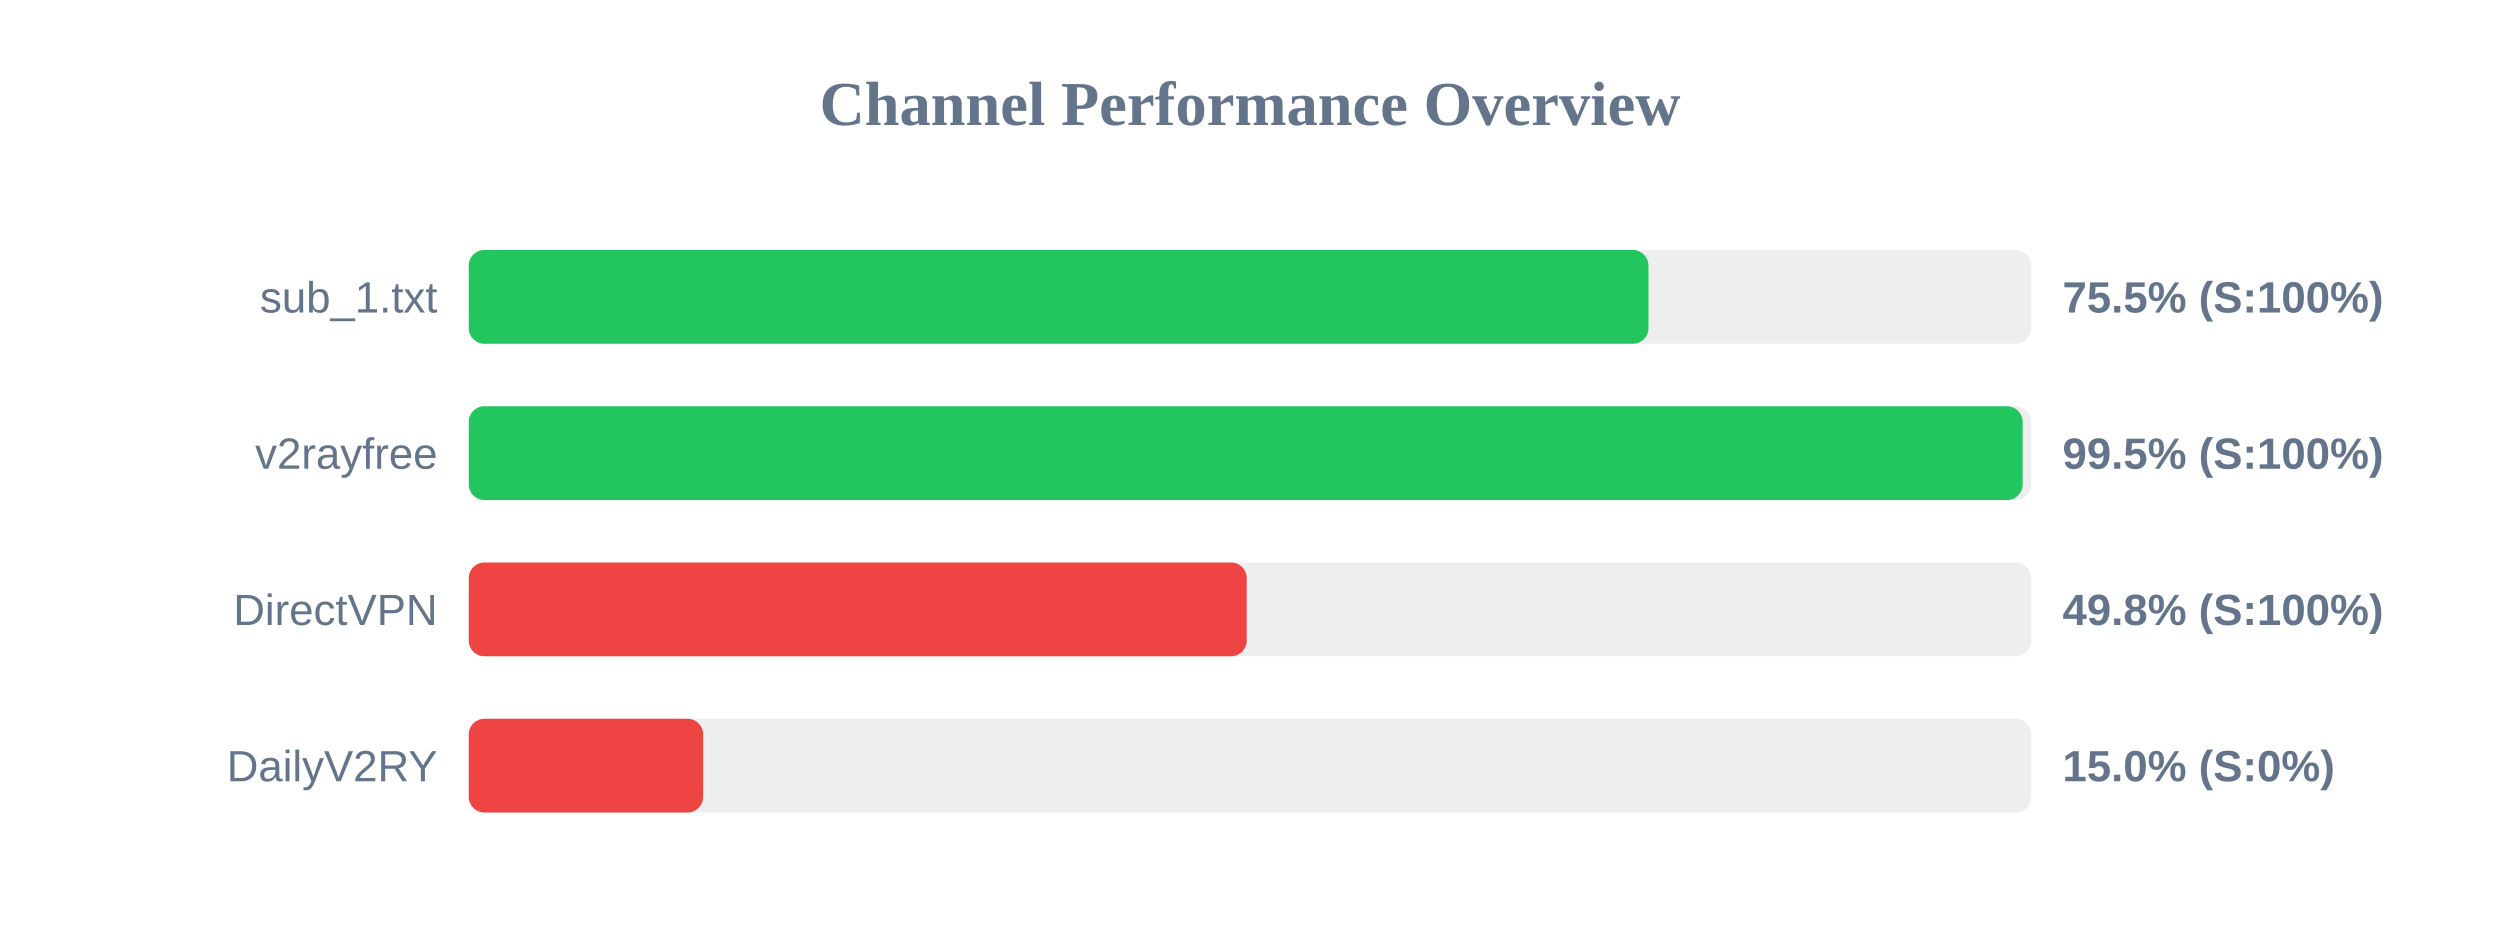
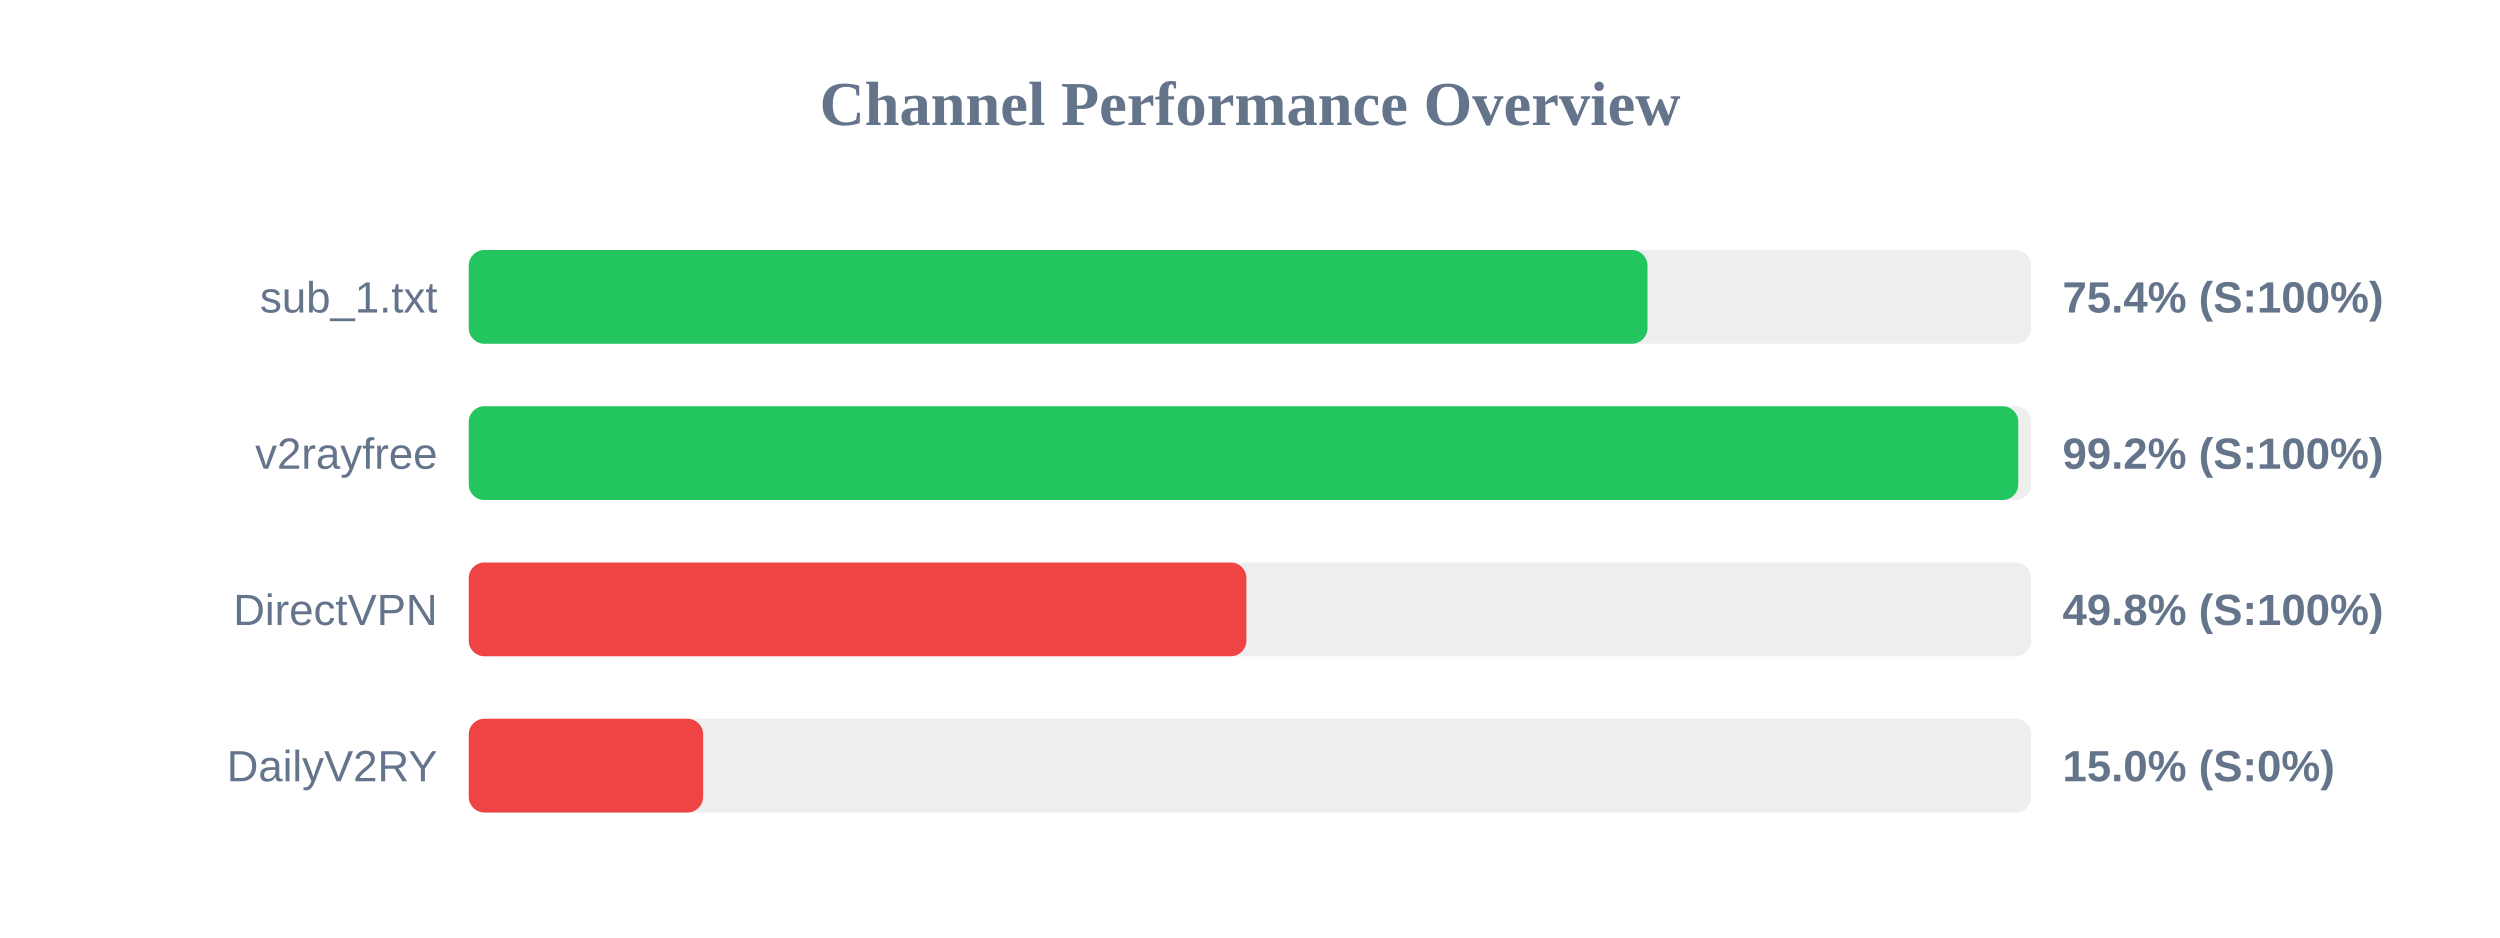
<svg xmlns="http://www.w3.org/2000/svg" width="800" height="300" version="1.1">
  <style>
        .row { font: 14px Arial; fill: #64748b; }
        .score { font: bold 14px Arial; fill: #64748b; }
    </style>
  <text x="400" y="40" text-anchor="middle" font-size="20px" font-weight="bold" fill="#64748b">Channel Performance Overview</text>
  <rect x="150" y="80" width="500" height="30" fill="#eee" rx="5" />
-   <rect x="150" y="80" width="377.5" height="30" fill="#22c55e" rx="5" />
+   <rect x="150" y="80" width="377.2" height="30" fill="#22c55e" rx="5" />
  <text x="140" y="100" text-anchor="end" class="row">sub_1.txt</text>
-   <text x="660" y="100" text-anchor="start" class="score">75.5% (S:100%)</text>
+   <text x="660" y="100" text-anchor="start" class="score">75.4% (S:100%)</text>
  <rect x="150" y="130" width="500" height="30" fill="#eee" rx="5" />
-   <rect x="150" y="130" width="497.25" height="30" fill="#22c55e" rx="5" />
+   <rect x="150" y="130" width="495.85" height="30" fill="#22c55e" rx="5" />
  <text x="140" y="150" text-anchor="end" class="row">v2rayfree</text>
-   <text x="660" y="150" text-anchor="start" class="score">99.5% (S:100%)</text>
+   <text x="660" y="150" text-anchor="start" class="score">99.2% (S:100%)</text>
  <rect x="150" y="180" width="500" height="30" fill="#eee" rx="5" />
-   <rect x="150" y="180" width="248.95" height="30" fill="#ef4444" rx="5" />
+   <rect x="150" y="180" width="248.85" height="30" fill="#ef4444" rx="5" />
  <text x="140" y="200" text-anchor="end" class="row">DirectVPN</text>
  <text x="660" y="200" text-anchor="start" class="score">49.8% (S:100%)</text>
  <rect x="150" y="230" width="500" height="30" fill="#eee" rx="5" />
  <rect x="150" y="230" width="75.0" height="30" fill="#ef4444" rx="5" />
  <text x="140" y="250" text-anchor="end" class="row">DailyV2RY</text>
  <text x="660" y="250" text-anchor="start" class="score">15.0% (S:0%)</text>
</svg>
